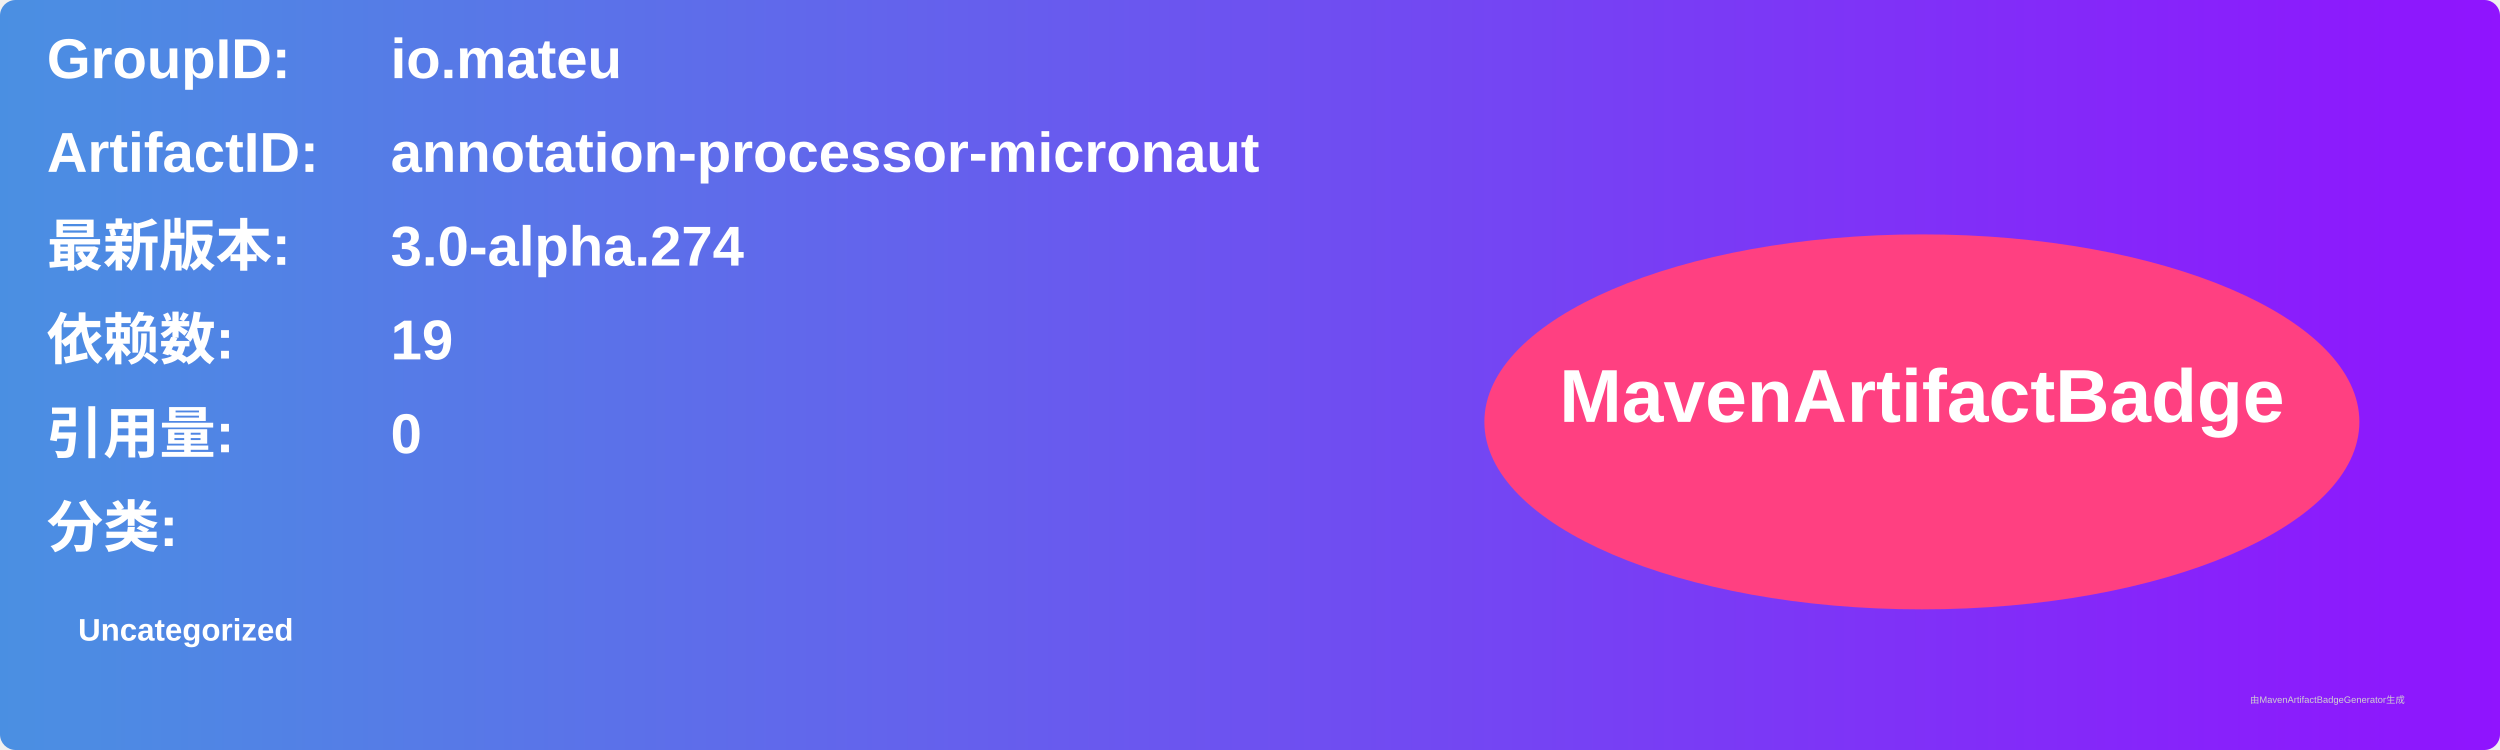
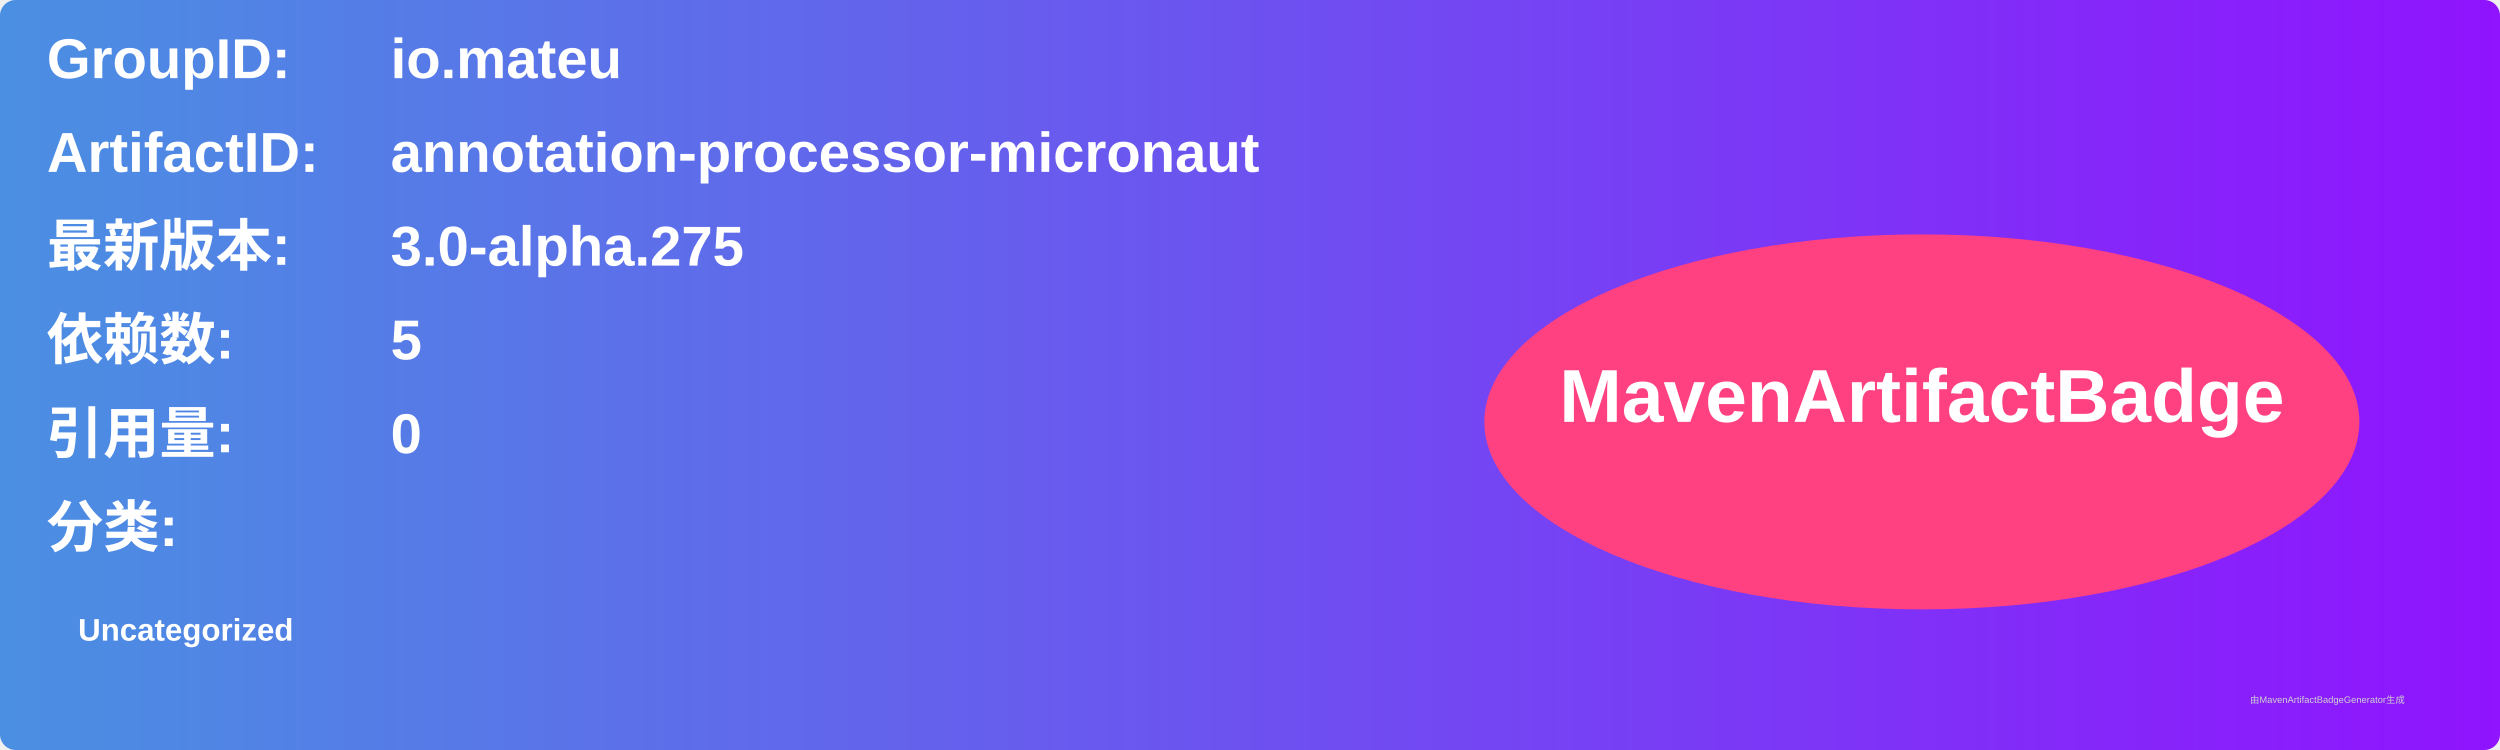
<svg xmlns="http://www.w3.org/2000/svg" width="800" height="240" viewBox="0 0 800 240">
  <linearGradient id="grad" x1="0%" y1="0%" x2="100%" y2="0%">
    <stop offset="0%" stop-color="#4a90e2" />
    <stop offset="100%" stop-color="#9013fe" />
  </linearGradient>
  <rect width="100%" height="100%" rx="5" ry="5" fill="url(#grad)" />
  <g transform="translate(15, 15)">
    <text x="0" y="10" font-family="Arial" font-size="18" fill="white" font-weight="bold" width="260">GroupID:</text>
    <text x="110" y="10" font-family="Arial" font-size="18" fill="white" font-weight="bold" width="460">io.mateu</text>
    <text x="0" y="40" font-family="Arial" font-size="18" fill="white" font-weight="bold" width="260">ArtifactID:</text>
    <text x="110" y="40" font-family="Arial" font-size="18" fill="white" font-weight="bold" width="460">annotation-processor-micronaut</text>
    <text x="0" y="70" font-family="Arial" font-size="18" fill="white" font-weight="bold">最新版本:</text>
    <text x="110" y="70" font-family="Arial" font-size="18" fill="white" font-weight="bold">
-       <tspan font-weight="bold">3.0-alpha.274</tspan>
+       <tspan font-weight="bold">3.0-alpha.275</tspan>
    </text>
    <text x="0" y="100" font-family="Arial" font-size="18" fill="white" font-weight="bold">依赖数: </text>
    <text x="110" y="100" font-family="Arial" font-size="18" fill="white">
-       <tspan font-weight="bold">19</tspan>
+       <tspan font-weight="bold">5</tspan>
    </text>
    <text x="0" y="130" font-family="Arial" font-size="18" fill="white" font-weight="bold">引用量: </text>
    <text x="110" y="130" font-family="Arial" font-size="18" fill="white">
      <tspan font-weight="bold">0</tspan>
    </text>
    <text x="0" y="160" font-family="Arial" font-size="18" fill="white" font-weight="bold">分类:</text>
    <text x="10" y="190" font-family="Arial" font-size="10" fill="white">
      <tspan font-weight="bold">Uncategorized</tspan>
    </text>
    <ellipse cx="600" cy="120" rx="140" ry="60" fill="#ff4081" />
    <text x="600" y="120" text-anchor="middle" font-family="Arial" font-size="24" fill="white" font-weight="bold">MavenArtifactBadge</text>
  </g>
  <text x="720" y="225" font-family="Arial" font-size="3" fill="#d0d0d0">由MavenArtifactBadgeGenerator生成</text>
</svg>
